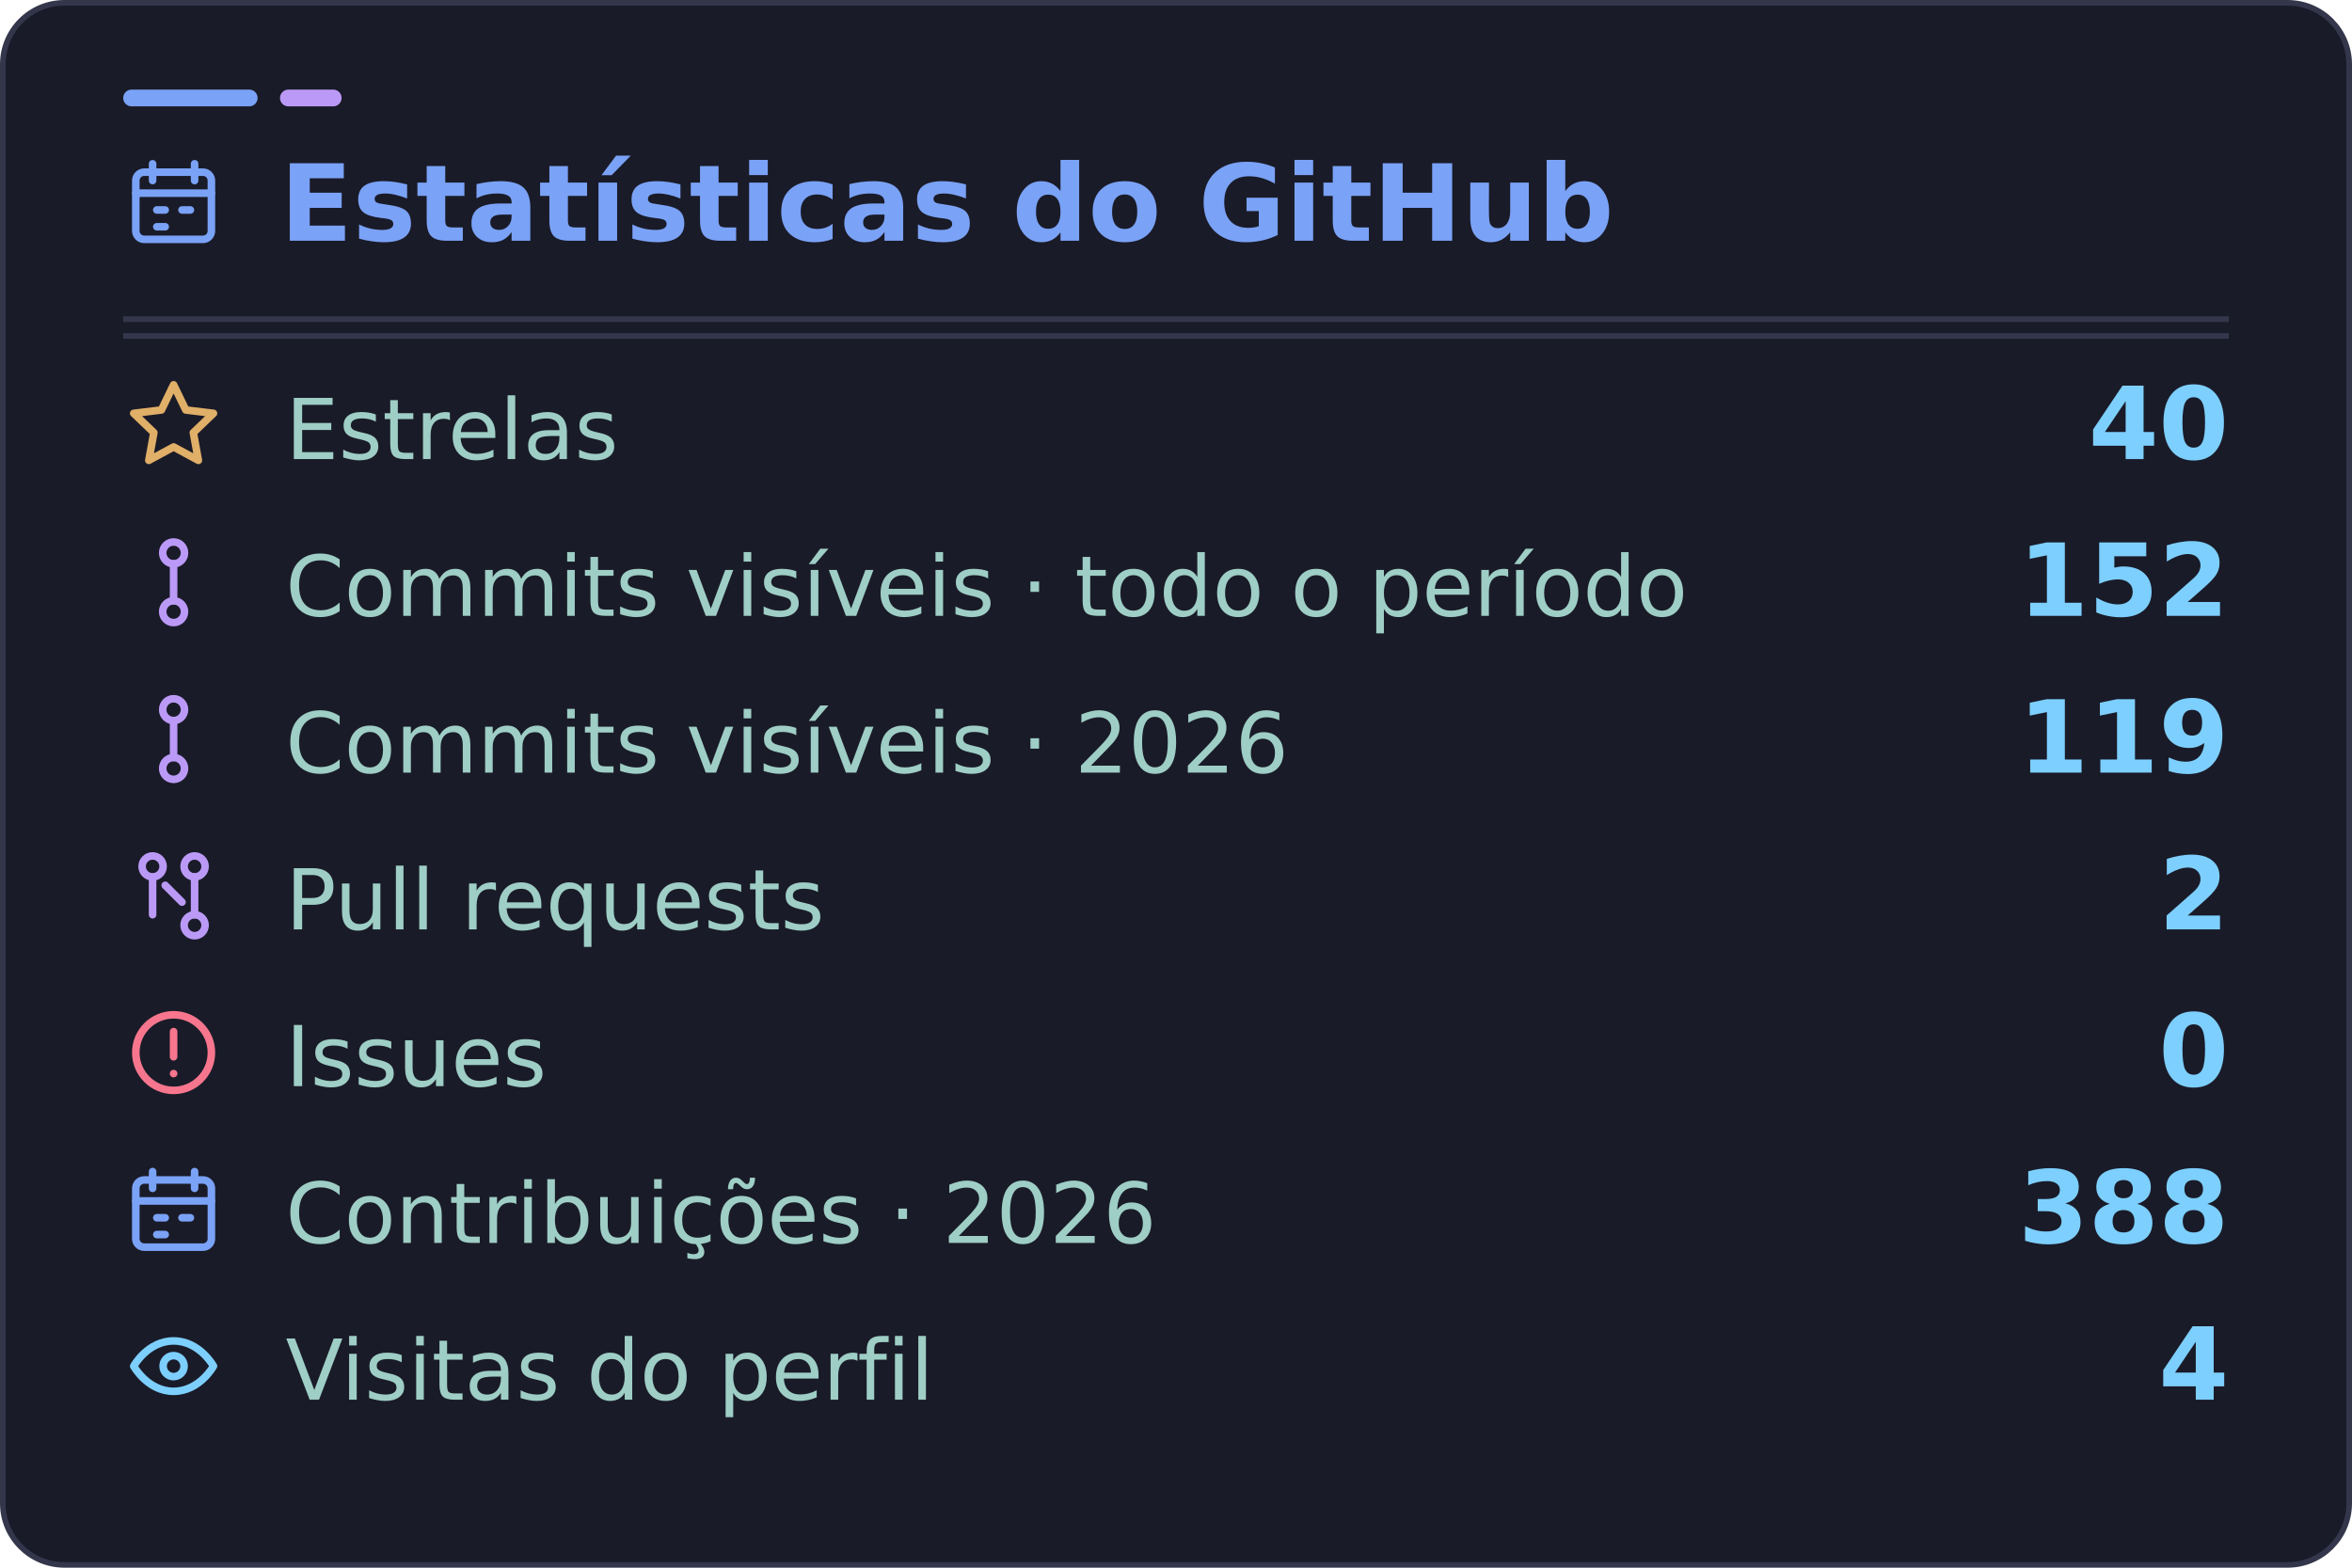
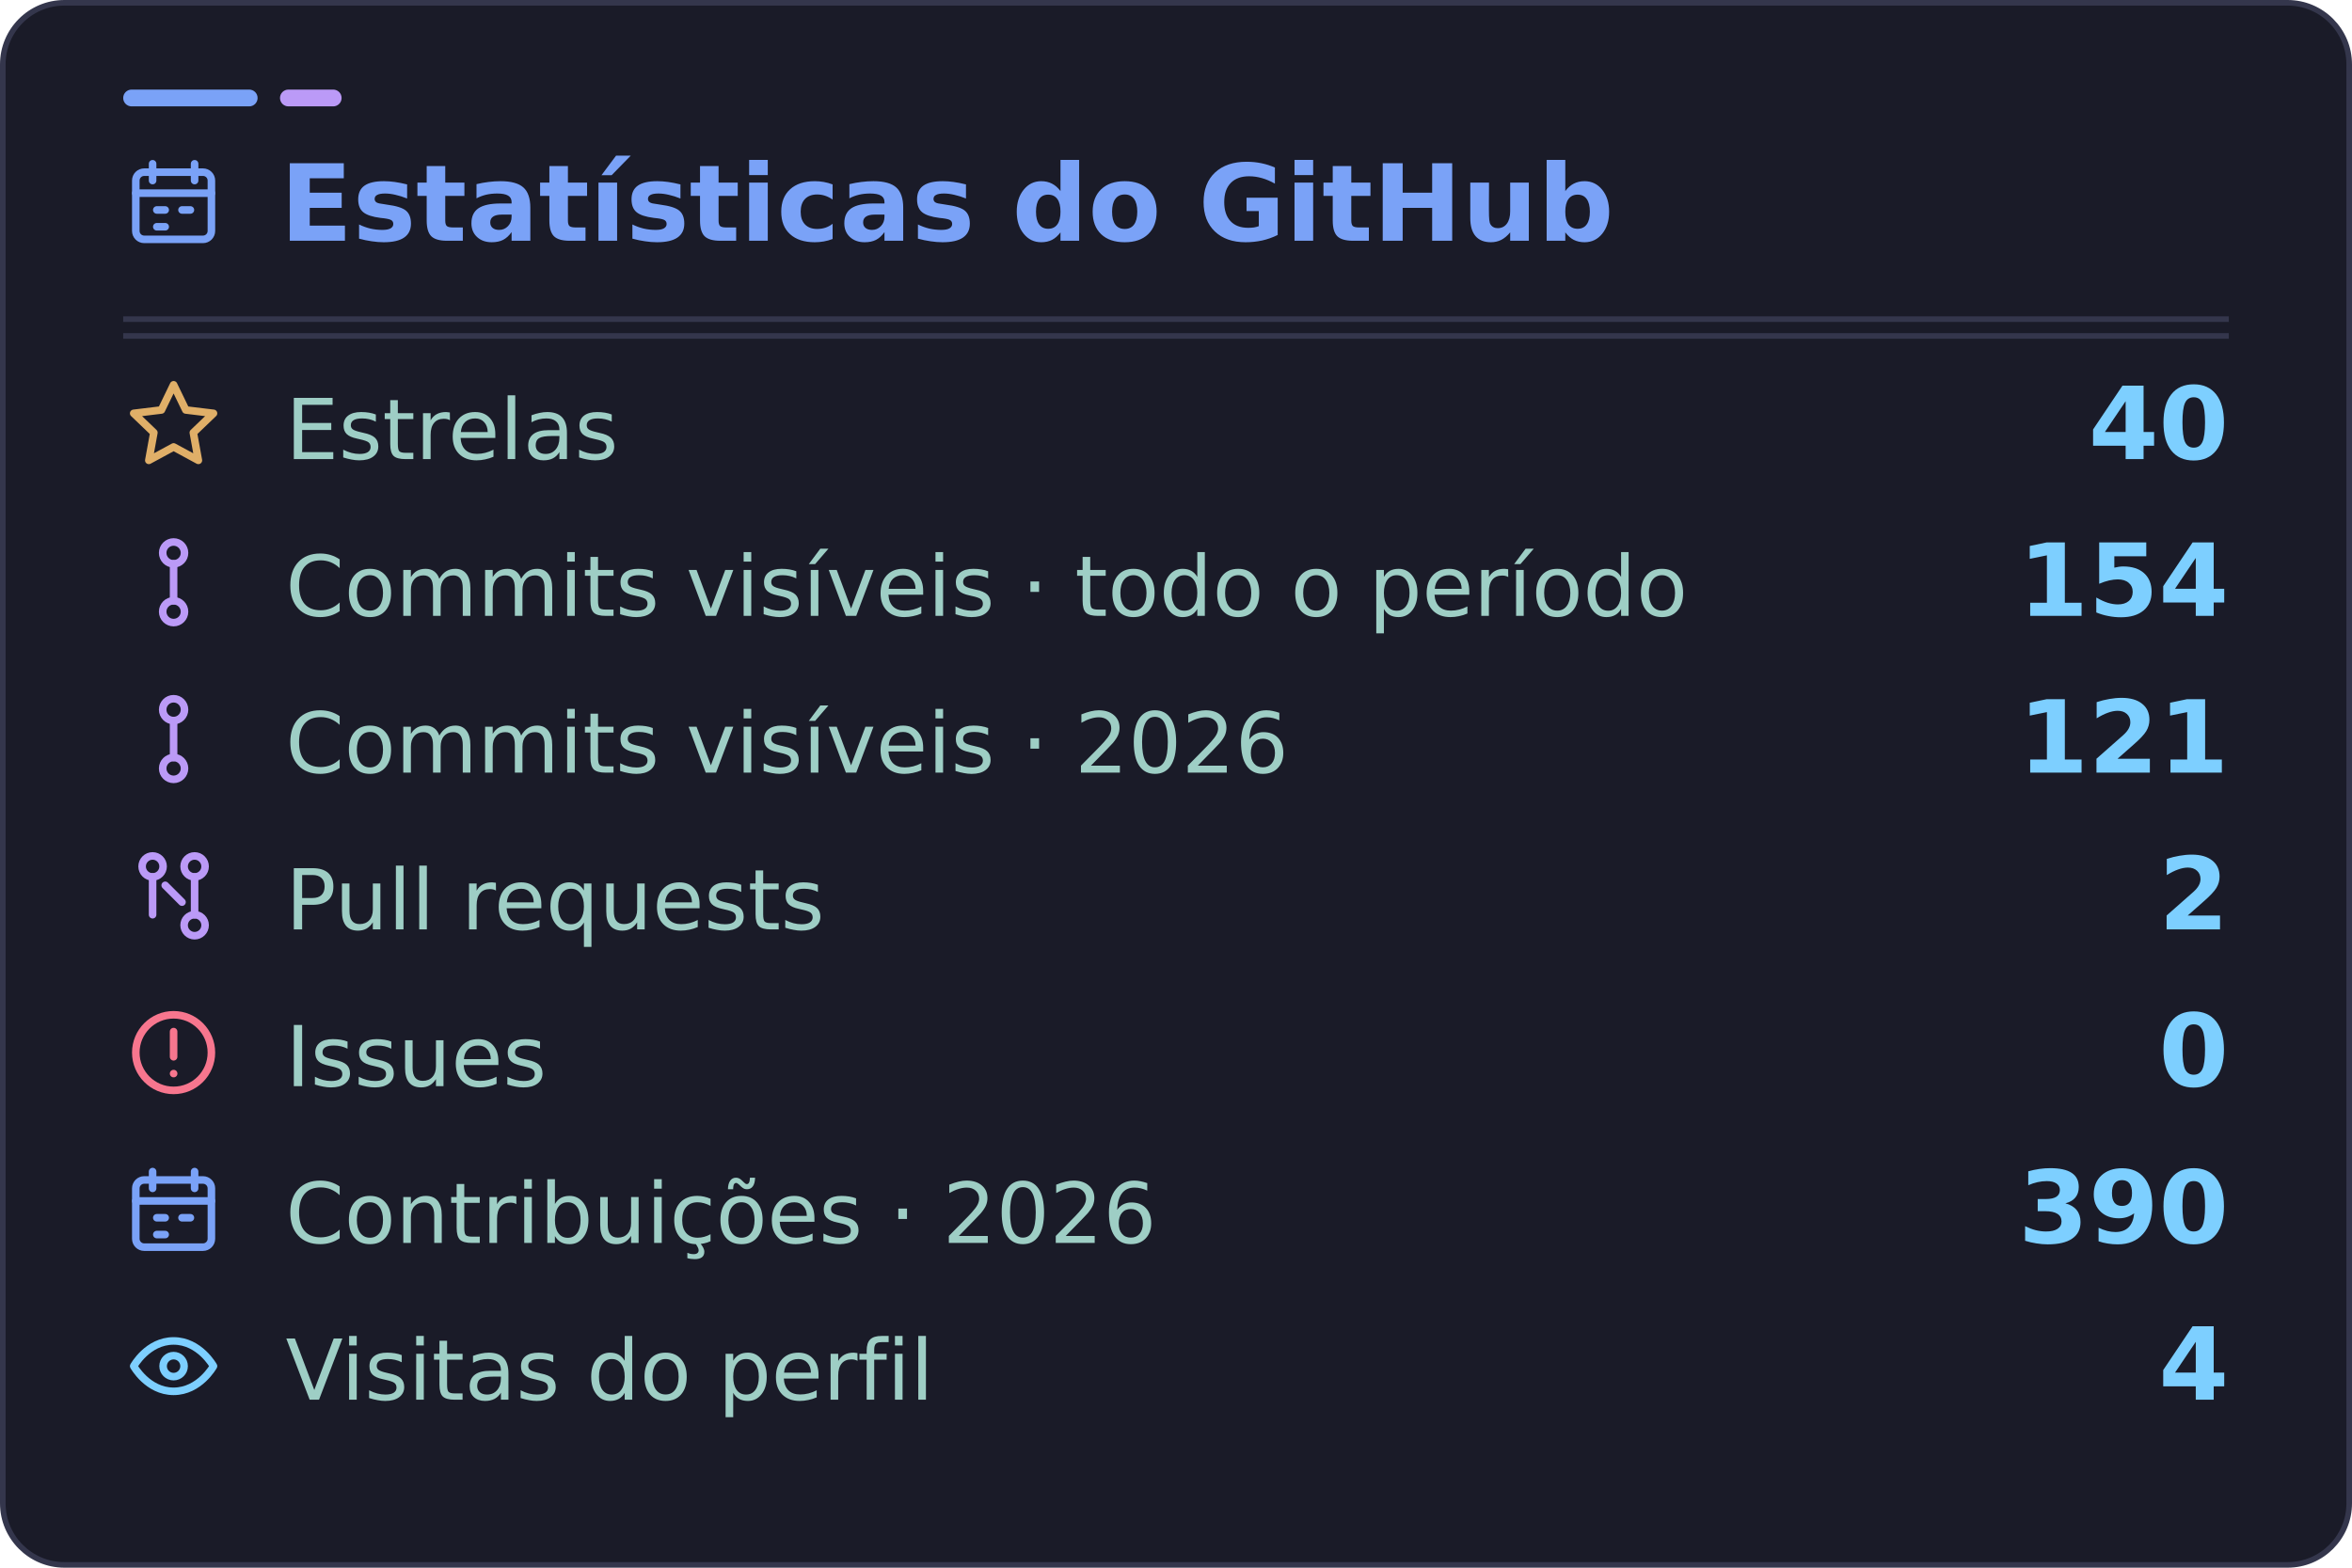
<svg xmlns="http://www.w3.org/2000/svg" width="420" height="280" viewBox="0 0 420 280" role="img" aria-labelledby="title desc" data-visits="4">
  <rect x="0.5" y="0.5" width="419" height="279" rx="11" fill="#1a1b28" stroke="#34364c" />
  <rect x="22" y="16" width="24" height="3" rx="1.5" fill="#7aa2f7" />
  <rect x="50" y="16" width="11" height="3" rx="1.5" fill="#bb9af7" />
  <path d="M22 60H398" stroke="#34364c" />
  <g font-family="DejaVu Sans, Segoe UI, Arial, sans-serif">
    <svg x="22" y="27" width="18" height="18" viewBox="0 0 24 24" fill="none" stroke="#7aa2f7" stroke-width="1.8" stroke-linecap="round" stroke-linejoin="round" aria-hidden="true">
      <rect x="3" y="5" width="18" height="16" rx="2" />
      <path d="M7 3v4m10-4v4M3 10h18m-13 4h2m4 0h2m-8 4h2" />
    </svg>
    <text x="50" y="43" fill="#7aa2f7" font-size="19" font-weight="700">Estatísticas do GitHub</text>
    <path d="M22 57H398" stroke="#34364c" />
    <svg x="22" y="67" width="18" height="18" viewBox="0 0 24 24" fill="none" stroke="#e0af68" stroke-width="1.8" stroke-linecap="round" stroke-linejoin="round" aria-hidden="true">
      <path d="m12 2.3 2.9 6 6.6.8-4.8 4.6 1.2 6.6-5.9-3.2-5.9 3.2 1.2-6.6-4.8-4.6 6.6-.8 2.9-6Z" />
    </svg>
    <text x="51" y="82" fill="#9ecec5" font-size="15">Estrelas</text>
    <text x="398" y="82" text-anchor="end" fill="#7dcfff" font-size="18" font-weight="700">40</text>
    <svg x="22" y="95" width="18" height="18" viewBox="0 0 24 24" fill="none" stroke="#bb9af7" stroke-width="1.8" stroke-linecap="round" stroke-linejoin="round" aria-hidden="true">
      <circle cx="12" cy="5" r="2.6" />
      <circle cx="12" cy="19" r="2.6" />
      <path d="M12 7.6v8.8" />
    </svg>
    <text x="51" y="110" fill="#9ecec5" font-size="15">Commits visíveis · todo o período</text>
-     <text x="398" y="110" text-anchor="end" fill="#7dcfff" font-size="18" font-weight="700">152</text>
+     <text x="398" y="110" text-anchor="end" fill="#7dcfff" font-size="18" font-weight="700">154</text>
    <svg x="22" y="123" width="18" height="18" viewBox="0 0 24 24" fill="none" stroke="#bb9af7" stroke-width="1.8" stroke-linecap="round" stroke-linejoin="round" aria-hidden="true">
      <circle cx="12" cy="5" r="2.6" />
      <circle cx="12" cy="19" r="2.6" />
      <path d="M12 7.6v8.8" />
    </svg>
    <text x="51" y="138" fill="#9ecec5" font-size="15">Commits visíveis · 2026</text>
-     <text x="398" y="138" text-anchor="end" fill="#7dcfff" font-size="18" font-weight="700">119</text>
+     <text x="398" y="138" text-anchor="end" fill="#7dcfff" font-size="18" font-weight="700">121</text>
    <svg x="22" y="151" width="18" height="18" viewBox="0 0 24 24" fill="none" stroke="#bb9af7" stroke-width="1.8" stroke-linecap="round" stroke-linejoin="round" aria-hidden="true">
      <circle cx="7" cy="5" r="2.5" />
      <circle cx="17" cy="19" r="2.5" />
      <circle cx="17" cy="5" r="2.5" />
      <path d="M7 7.5v9m10-9v9m-7-7 4 4" />
    </svg>
    <text x="51" y="166" fill="#9ecec5" font-size="15">Pull requests</text>
    <text x="398" y="166" text-anchor="end" fill="#7dcfff" font-size="18" font-weight="700">2</text>
    <svg x="22" y="179" width="18" height="18" viewBox="0 0 24 24" fill="none" stroke="#f7768e" stroke-width="1.8" stroke-linecap="round" stroke-linejoin="round" aria-hidden="true">
      <circle cx="12" cy="12" r="9" />
      <path d="M12 7v6m0 4h.01" />
    </svg>
    <text x="51" y="194" fill="#9ecec5" font-size="15">Issues</text>
    <text x="398" y="194" text-anchor="end" fill="#7dcfff" font-size="18" font-weight="700">0</text>
    <svg x="22" y="207" width="18" height="18" viewBox="0 0 24 24" fill="none" stroke="#7aa2f7" stroke-width="1.8" stroke-linecap="round" stroke-linejoin="round" aria-hidden="true">
      <rect x="3" y="5" width="18" height="16" rx="2" />
      <path d="M7 3v4m10-4v4M3 10h18m-13 4h2m4 0h2m-8 4h2" />
    </svg>
    <text x="51" y="222" fill="#9ecec5" font-size="15">Contribuições · 2026</text>
-     <text x="398" y="222" text-anchor="end" fill="#7dcfff" font-size="18" font-weight="700">388</text>
+     <text x="398" y="222" text-anchor="end" fill="#7dcfff" font-size="18" font-weight="700">390</text>
    <svg x="22" y="235" width="18" height="18" viewBox="0 0 24 24" fill="none" stroke="#7dcfff" stroke-width="1.8" stroke-linecap="round" stroke-linejoin="round" aria-hidden="true">
      <path d="M2.5 12s3.3-6 9.5-6 9.5 6 9.5 6-3.3 6-9.5 6-9.5-6-9.5-6Z" />
      <circle cx="12" cy="12" r="2.5" />
    </svg>
    <text x="51" y="250" fill="#9ecec5" font-size="15">Visitas do perfil</text>
    <text id="visits-value" x="398" y="250" text-anchor="end" fill="#7dcfff" font-size="18" font-weight="700">4</text>
  </g>
</svg>
